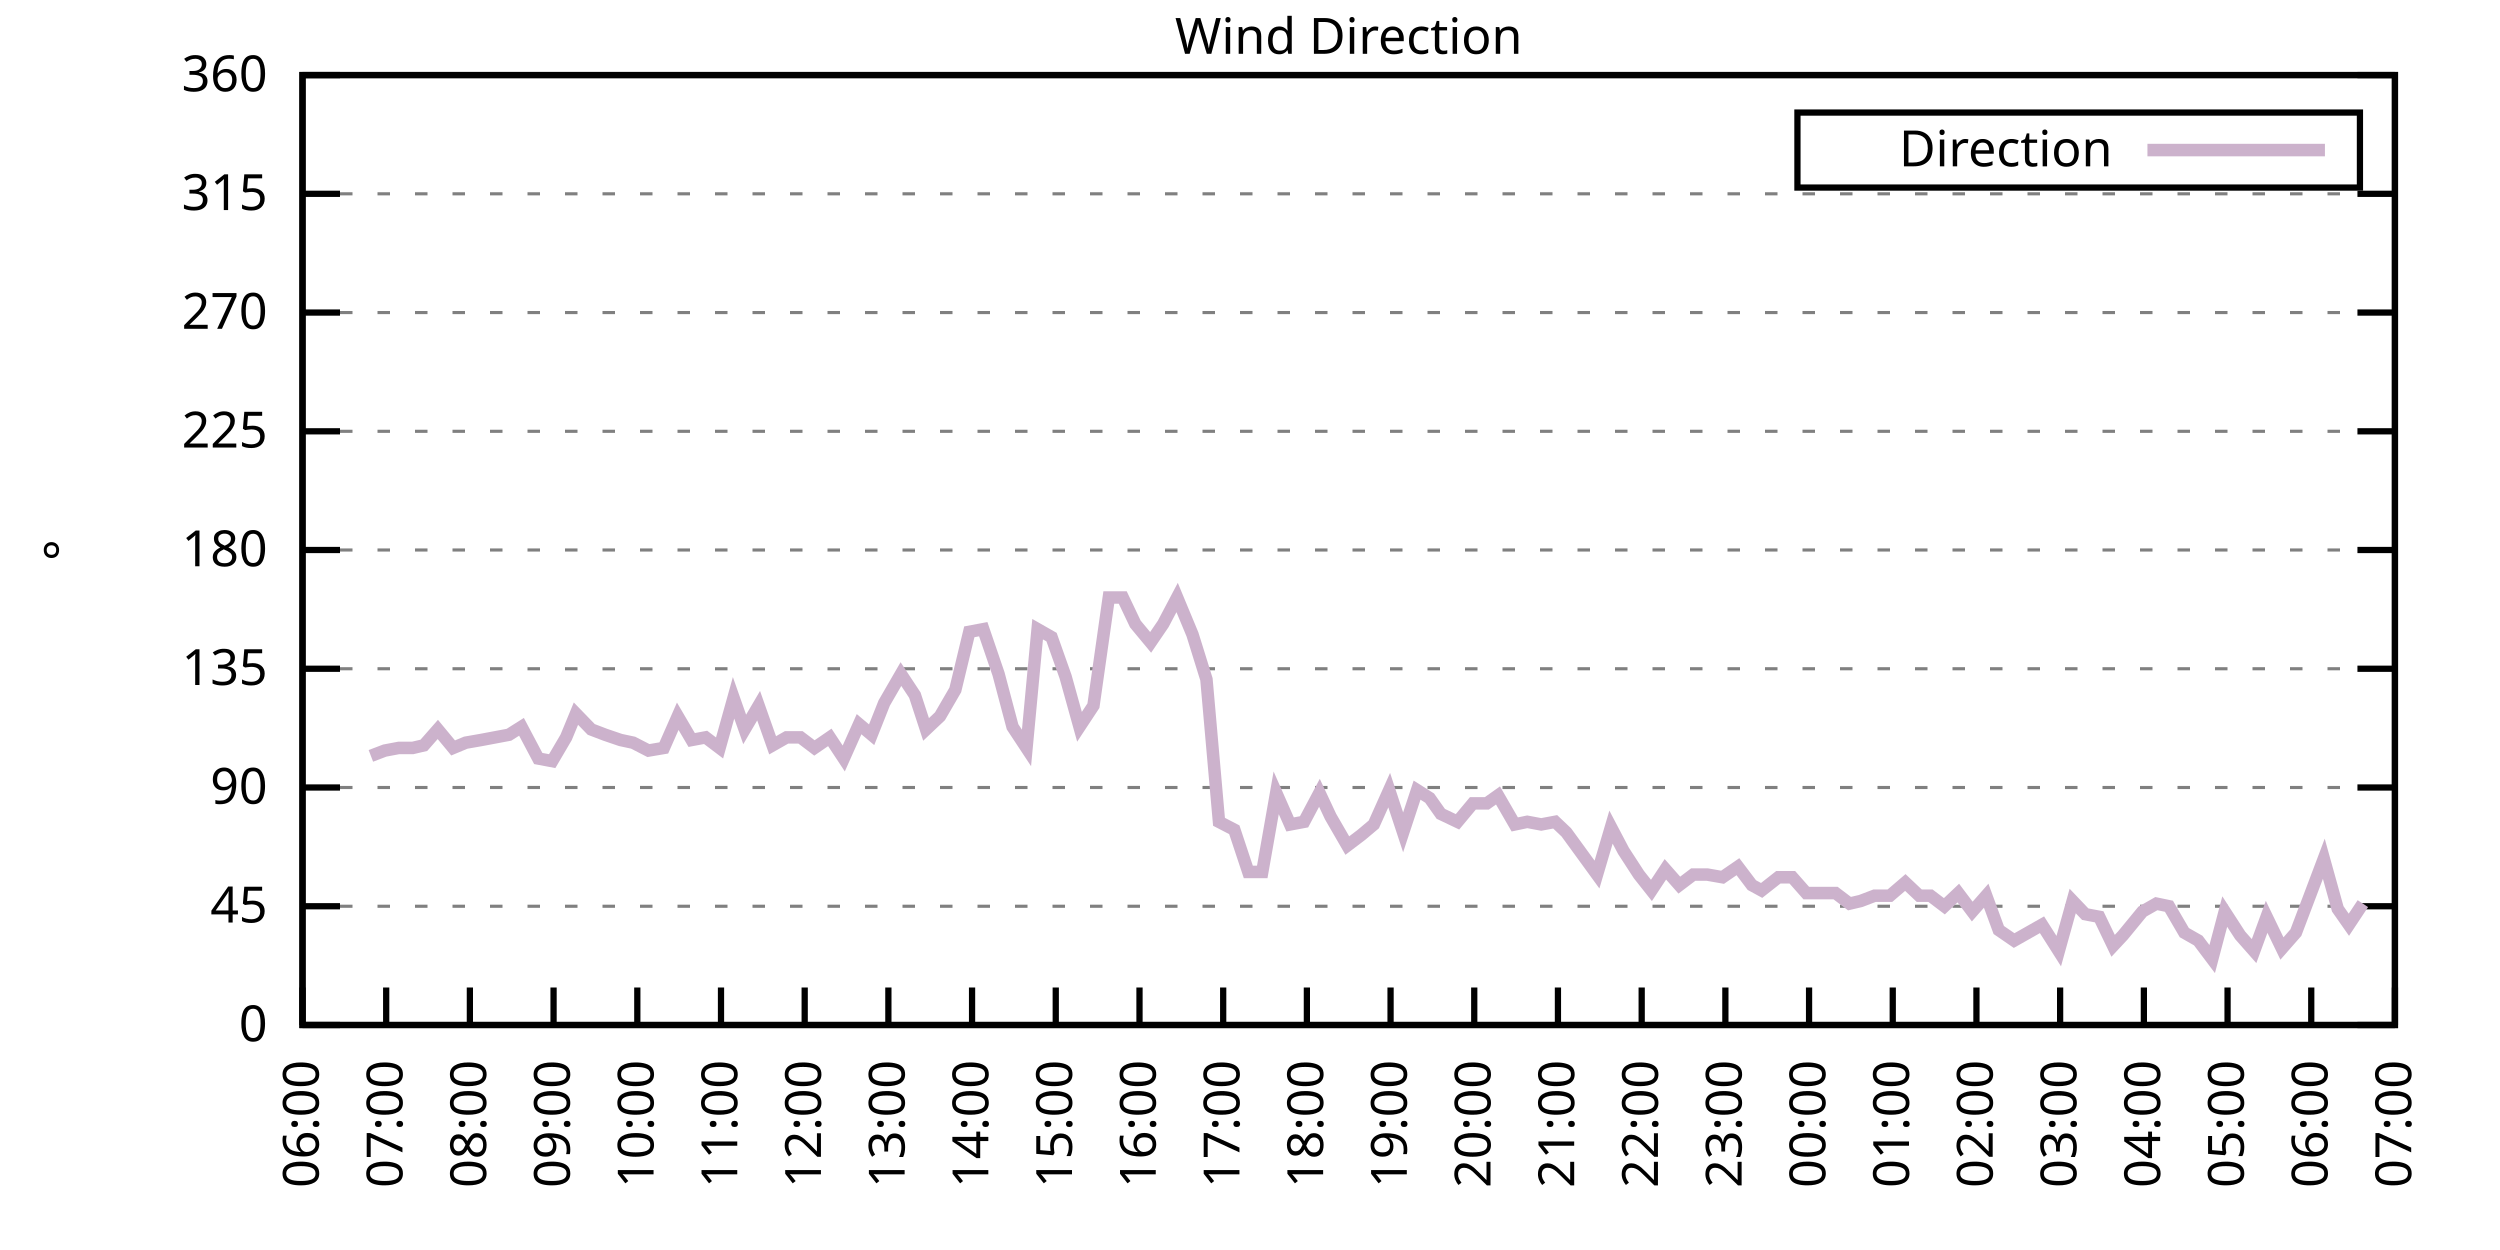
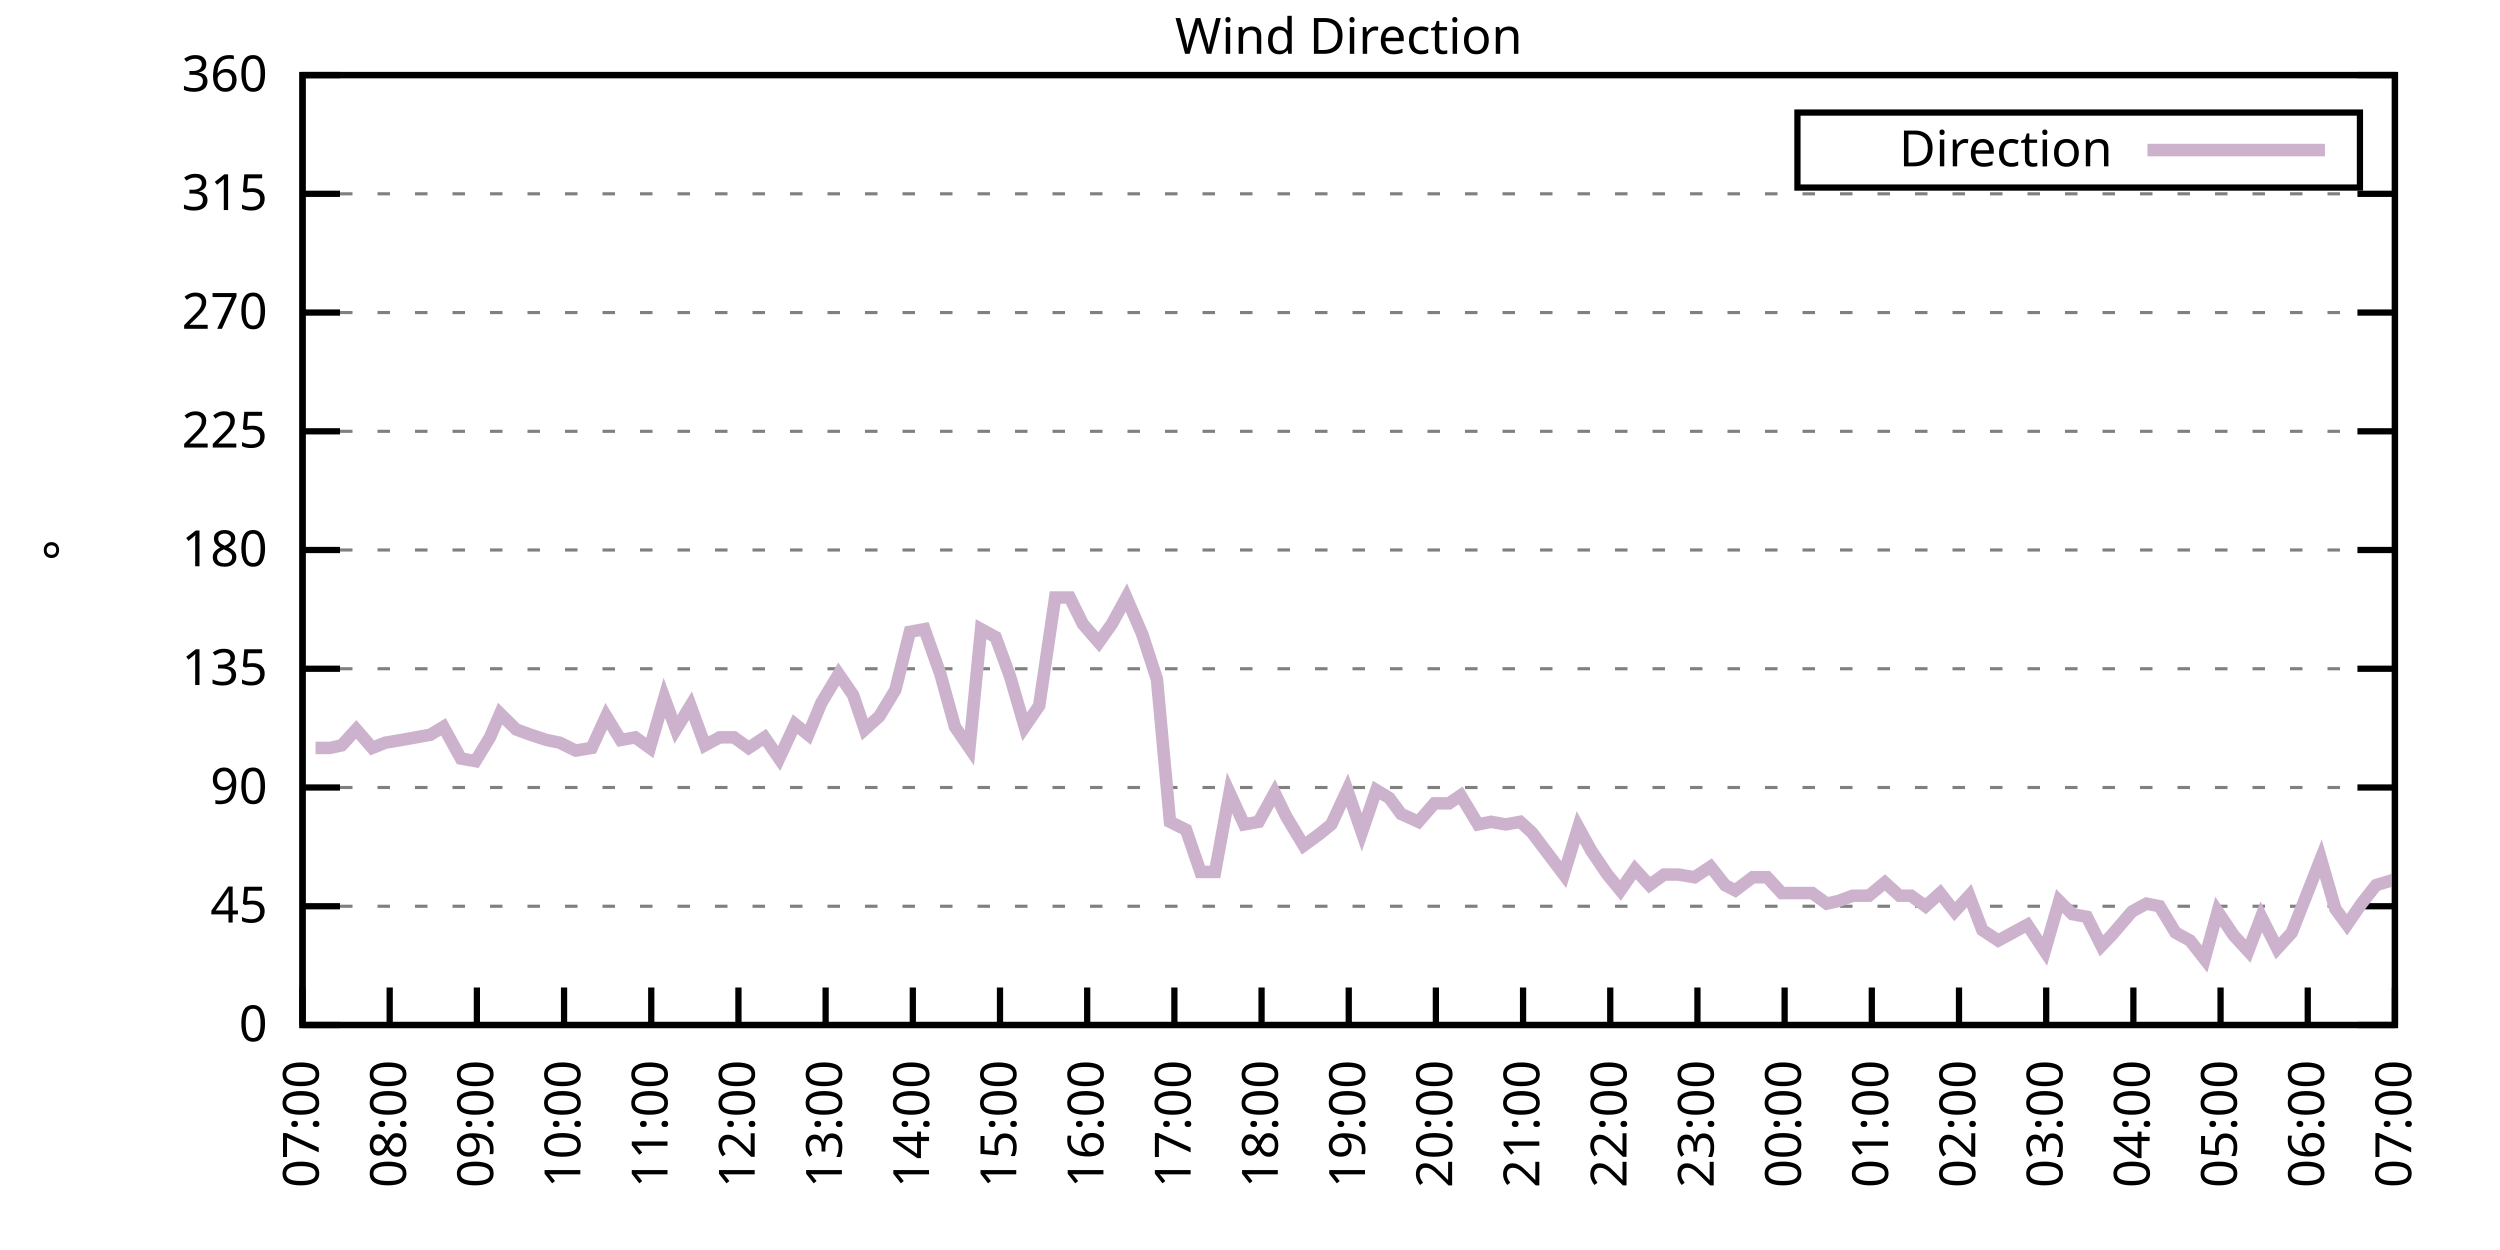
<svg xmlns="http://www.w3.org/2000/svg" xmlns:xlink="http://www.w3.org/1999/xlink" width="400" height="200" viewBox="0 0 400 200">
  <g id="gnuplot_canvas">
    <rect x="0" y="0" width="400" height="200" fill="none" />
    <defs>
      <circle id="gpDot" r="0.5" stroke-width="0.5" stroke="currentColor" />
      <path id="gpPt0" stroke-width="0.333" stroke="currentColor" d="M-1,0 h2 M0,-1 v2" />
      <path id="gpPt1" stroke-width="0.333" stroke="currentColor" d="M-1,-1 L1,1 M1,-1 L-1,1" />
      <path id="gpPt2" stroke-width="0.333" stroke="currentColor" d="M-1,0 L1,0 M0,-1 L0,1 M-1,-1 L1,1 M-1,1 L1,-1" />
      <rect id="gpPt3" stroke-width="0.333" stroke="currentColor" x="-1" y="-1" width="2" height="2" />
      <rect id="gpPt4" stroke-width="0.333" stroke="currentColor" fill="currentColor" x="-1" y="-1" width="2" height="2" />
      <circle id="gpPt5" stroke-width="0.333" stroke="currentColor" cx="0" cy="0" r="1" />
      <use xlink:href="#gpPt5" id="gpPt6" fill="currentColor" stroke="none" />
      <path id="gpPt7" stroke-width="0.333" stroke="currentColor" d="M0,-1.33 L-1.33,0.67 L1.33,0.67 z" />
      <use xlink:href="#gpPt7" id="gpPt8" fill="currentColor" stroke="none" />
      <use xlink:href="#gpPt7" id="gpPt9" stroke="currentColor" transform="rotate(180)" />
      <use xlink:href="#gpPt9" id="gpPt10" fill="currentColor" stroke="none" />
      <use xlink:href="#gpPt3" id="gpPt11" stroke="currentColor" transform="rotate(45)" />
      <use xlink:href="#gpPt11" id="gpPt12" fill="currentColor" stroke="none" />
      <path id="gpPt13" stroke-width="0.333" stroke="currentColor" d="M0,1.330 L1.265,0.411 L0.782,-1.067 L-0.782,-1.076 L-1.265,0.411 z" />
      <use xlink:href="#gpPt13" id="gpPt14" fill="currentColor" stroke="none" />
      <filter id="textbox" filterUnits="objectBoundingBox" x="0" y="0" height="1" width="1">
        <feFlood flood-color="white" flood-opacity="1" result="bgnd" />
        <feComposite in="SourceGraphic" in2="bgnd" operator="atop" />
      </filter>
      <filter id="greybox" filterUnits="objectBoundingBox" x="0" y="0" height="1" width="1">
        <feFlood flood-color="lightgrey" flood-opacity="1" result="grey" />
        <feComposite in="SourceGraphic" in2="grey" operator="atop" />
      </filter>
    </defs>
    <g fill="none" color="white" stroke="currentColor" stroke-width="1.00" stroke-linecap="butt" stroke-linejoin="miter">
</g>
    <g fill="none" color="black" stroke="currentColor" stroke-width="1.00" stroke-linecap="butt" stroke-linejoin="miter">
      <g stroke="none" shape-rendering="crispEdges">
        <polygon fill="rgb(255, 255, 255)" points="48.40,164.00 383.18,164.00 383.18,12.02 48.40,12.02 " />
      </g>
    </g>
    <g fill="none" color="black" stroke="currentColor" stroke-width="1.00" stroke-linecap="butt" stroke-linejoin="miter">
</g>
    <g fill="none" color="black" stroke="black" stroke-width="0.50" stroke-linecap="butt" stroke-linejoin="miter">
</g>
    <g fill="none" color="gray" stroke="currentColor" stroke-width="0.50" stroke-linecap="butt" stroke-linejoin="miter">
      <path stroke="gray" stroke-dasharray="2,4" class="gridline" d="M48.40,164.00 L383.19,164.00  " />
    </g>
    <g fill="none" color="gray" stroke="gray" stroke-width="1.00" stroke-linecap="butt" stroke-linejoin="miter">
</g>
    <g fill="none" color="black" stroke="currentColor" stroke-width="1.00" stroke-linecap="butt" stroke-linejoin="miter">
      <path stroke="black" d="M48.40,164.00 L54.40,164.00 M383.19,164.00 L377.19,164.00  " />
      <g transform="translate(42.80,166.60)" stroke="none" fill="black" font-family="Sans" font-size="8.00" text-anchor="end">
        <text>
          <tspan font-family="Sans"> 0</tspan>
        </text>
      </g>
    </g>
    <g fill="none" color="black" stroke="currentColor" stroke-width="1.00" stroke-linecap="butt" stroke-linejoin="miter">
</g>
    <g fill="none" color="black" stroke="black" stroke-width="0.50" stroke-linecap="butt" stroke-linejoin="miter">
</g>
    <g fill="none" color="gray" stroke="currentColor" stroke-width="0.50" stroke-linecap="butt" stroke-linejoin="miter">
      <path stroke="gray" stroke-dasharray="2,4" class="gridline" d="M48.40,145.00 L383.19,145.00  " />
    </g>
    <g fill="none" color="gray" stroke="gray" stroke-width="1.00" stroke-linecap="butt" stroke-linejoin="miter">
</g>
    <g fill="none" color="black" stroke="currentColor" stroke-width="1.00" stroke-linecap="butt" stroke-linejoin="miter">
      <path stroke="black" d="M48.40,145.00 L54.40,145.00 M383.19,145.00 L377.19,145.00  " />
      <g transform="translate(42.80,147.60)" stroke="none" fill="black" font-family="Sans" font-size="8.00" text-anchor="end">
        <text>
          <tspan font-family="Sans"> 45</tspan>
        </text>
      </g>
    </g>
    <g fill="none" color="black" stroke="currentColor" stroke-width="1.00" stroke-linecap="butt" stroke-linejoin="miter">
</g>
    <g fill="none" color="black" stroke="black" stroke-width="0.50" stroke-linecap="butt" stroke-linejoin="miter">
</g>
    <g fill="none" color="gray" stroke="currentColor" stroke-width="0.50" stroke-linecap="butt" stroke-linejoin="miter">
      <path stroke="gray" stroke-dasharray="2,4" class="gridline" d="M48.40,126.00 L383.19,126.00  " />
    </g>
    <g fill="none" color="gray" stroke="gray" stroke-width="1.00" stroke-linecap="butt" stroke-linejoin="miter">
</g>
    <g fill="none" color="black" stroke="currentColor" stroke-width="1.00" stroke-linecap="butt" stroke-linejoin="miter">
      <path stroke="black" d="M48.40,126.00 L54.40,126.00 M383.19,126.00 L377.19,126.00  " />
      <g transform="translate(42.80,128.60)" stroke="none" fill="black" font-family="Sans" font-size="8.00" text-anchor="end">
        <text>
          <tspan font-family="Sans"> 90</tspan>
        </text>
      </g>
    </g>
    <g fill="none" color="black" stroke="currentColor" stroke-width="1.00" stroke-linecap="butt" stroke-linejoin="miter">
</g>
    <g fill="none" color="black" stroke="black" stroke-width="0.50" stroke-linecap="butt" stroke-linejoin="miter">
</g>
    <g fill="none" color="gray" stroke="currentColor" stroke-width="0.50" stroke-linecap="butt" stroke-linejoin="miter">
      <path stroke="gray" stroke-dasharray="2,4" class="gridline" d="M48.40,107.00 L383.19,107.00  " />
    </g>
    <g fill="none" color="gray" stroke="gray" stroke-width="1.00" stroke-linecap="butt" stroke-linejoin="miter">
</g>
    <g fill="none" color="black" stroke="currentColor" stroke-width="1.00" stroke-linecap="butt" stroke-linejoin="miter">
      <path stroke="black" d="M48.40,107.00 L54.40,107.00 M383.19,107.00 L377.19,107.00  " />
      <g transform="translate(42.80,109.60)" stroke="none" fill="black" font-family="Sans" font-size="8.00" text-anchor="end">
        <text>
          <tspan font-family="Sans"> 135</tspan>
        </text>
      </g>
    </g>
    <g fill="none" color="black" stroke="currentColor" stroke-width="1.00" stroke-linecap="butt" stroke-linejoin="miter">
</g>
    <g fill="none" color="black" stroke="black" stroke-width="0.50" stroke-linecap="butt" stroke-linejoin="miter">
</g>
    <g fill="none" color="gray" stroke="currentColor" stroke-width="0.50" stroke-linecap="butt" stroke-linejoin="miter">
      <path stroke="gray" stroke-dasharray="2,4" class="gridline" d="M48.40,88.00 L383.19,88.00  " />
    </g>
    <g fill="none" color="gray" stroke="gray" stroke-width="1.00" stroke-linecap="butt" stroke-linejoin="miter">
</g>
    <g fill="none" color="black" stroke="currentColor" stroke-width="1.00" stroke-linecap="butt" stroke-linejoin="miter">
      <path stroke="black" d="M48.40,88.00 L54.40,88.00 M383.19,88.00 L377.19,88.00  " />
      <g transform="translate(42.80,90.60)" stroke="none" fill="black" font-family="Sans" font-size="8.00" text-anchor="end">
        <text>
          <tspan font-family="Sans"> 180</tspan>
        </text>
      </g>
    </g>
    <g fill="none" color="black" stroke="currentColor" stroke-width="1.00" stroke-linecap="butt" stroke-linejoin="miter">
</g>
    <g fill="none" color="black" stroke="black" stroke-width="0.50" stroke-linecap="butt" stroke-linejoin="miter">
</g>
    <g fill="none" color="gray" stroke="currentColor" stroke-width="0.50" stroke-linecap="butt" stroke-linejoin="miter">
      <path stroke="gray" stroke-dasharray="2,4" class="gridline" d="M48.40,69.01 L383.19,69.01  " />
    </g>
    <g fill="none" color="gray" stroke="gray" stroke-width="1.00" stroke-linecap="butt" stroke-linejoin="miter">
</g>
    <g fill="none" color="black" stroke="currentColor" stroke-width="1.00" stroke-linecap="butt" stroke-linejoin="miter">
      <path stroke="black" d="M48.40,69.01 L54.40,69.01 M383.19,69.01 L377.19,69.01  " />
      <g transform="translate(42.80,71.61)" stroke="none" fill="black" font-family="Sans" font-size="8.00" text-anchor="end">
        <text>
          <tspan font-family="Sans"> 225</tspan>
        </text>
      </g>
    </g>
    <g fill="none" color="black" stroke="currentColor" stroke-width="1.00" stroke-linecap="butt" stroke-linejoin="miter">
</g>
    <g fill="none" color="black" stroke="black" stroke-width="0.50" stroke-linecap="butt" stroke-linejoin="miter">
</g>
    <g fill="none" color="gray" stroke="currentColor" stroke-width="0.50" stroke-linecap="butt" stroke-linejoin="miter">
      <path stroke="gray" stroke-dasharray="2,4" class="gridline" d="M48.40,50.01 L383.19,50.01  " />
    </g>
    <g fill="none" color="gray" stroke="gray" stroke-width="1.00" stroke-linecap="butt" stroke-linejoin="miter">
</g>
    <g fill="none" color="black" stroke="currentColor" stroke-width="1.00" stroke-linecap="butt" stroke-linejoin="miter">
      <path stroke="black" d="M48.40,50.01 L54.40,50.01 M383.19,50.01 L377.19,50.01  " />
      <g transform="translate(42.80,52.61)" stroke="none" fill="black" font-family="Sans" font-size="8.00" text-anchor="end">
        <text>
          <tspan font-family="Sans"> 270</tspan>
        </text>
      </g>
    </g>
    <g fill="none" color="black" stroke="currentColor" stroke-width="1.00" stroke-linecap="butt" stroke-linejoin="miter">
</g>
    <g fill="none" color="black" stroke="black" stroke-width="0.50" stroke-linecap="butt" stroke-linejoin="miter">
</g>
    <g fill="none" color="gray" stroke="currentColor" stroke-width="0.50" stroke-linecap="butt" stroke-linejoin="miter">
      <path stroke="gray" stroke-dasharray="2,4" class="gridline" d="M48.40,31.01 L383.19,31.01  " />
    </g>
    <g fill="none" color="gray" stroke="gray" stroke-width="1.00" stroke-linecap="butt" stroke-linejoin="miter">
</g>
    <g fill="none" color="black" stroke="currentColor" stroke-width="1.00" stroke-linecap="butt" stroke-linejoin="miter">
      <path stroke="black" d="M48.40,31.01 L54.40,31.01 M383.19,31.01 L377.19,31.01  " />
      <g transform="translate(42.80,33.61)" stroke="none" fill="black" font-family="Sans" font-size="8.00" text-anchor="end">
        <text>
          <tspan font-family="Sans"> 315</tspan>
        </text>
      </g>
    </g>
    <g fill="none" color="black" stroke="currentColor" stroke-width="1.00" stroke-linecap="butt" stroke-linejoin="miter">
</g>
    <g fill="none" color="black" stroke="black" stroke-width="0.50" stroke-linecap="butt" stroke-linejoin="miter">
</g>
    <g fill="none" color="gray" stroke="currentColor" stroke-width="0.50" stroke-linecap="butt" stroke-linejoin="miter">
      <path stroke="gray" stroke-dasharray="2,4" class="gridline" d="M48.40,12.01 L383.19,12.01  " />
    </g>
    <g fill="none" color="gray" stroke="gray" stroke-width="1.00" stroke-linecap="butt" stroke-linejoin="miter">
</g>
    <g fill="none" color="black" stroke="currentColor" stroke-width="1.00" stroke-linecap="butt" stroke-linejoin="miter">
      <path stroke="black" d="M48.40,12.01 L54.40,12.01 M383.19,12.01 L377.19,12.01  " />
      <g transform="translate(42.80,14.61)" stroke="none" fill="black" font-family="Sans" font-size="8.00" text-anchor="end">
        <text>
          <tspan font-family="Sans"> 360</tspan>
        </text>
      </g>
    </g>
    <g fill="none" color="black" stroke="currentColor" stroke-width="1.00" stroke-linecap="butt" stroke-linejoin="miter">
      <path stroke="black" d="M48.40,164.00 L48.40,158.00  " />
      <g transform="translate(51.00,169.60) rotate(270.00)" stroke="none" fill="black" font-family="Sans" font-size="8.00" text-anchor="end">
        <text>
-           <tspan font-family="Sans">06:00</tspan>
-         </text>
-       </g>
-     </g>
-     <g fill="none" color="black" stroke="currentColor" stroke-width="1.00" stroke-linecap="butt" stroke-linejoin="miter">
-       <path stroke="black" d="M61.79,164.00 L61.79,158.00  " />
-       <g transform="translate(64.39,169.60) rotate(270.00)" stroke="none" fill="black" font-family="Sans" font-size="8.00" text-anchor="end">
-         <text>
          <tspan font-family="Sans">07:00</tspan>
        </text>
      </g>
    </g>
    <g fill="none" color="black" stroke="currentColor" stroke-width="1.00" stroke-linecap="butt" stroke-linejoin="miter">
-       <path stroke="black" d="M75.18,164.00 L75.18,158.00  " />
-       <g transform="translate(77.78,169.60) rotate(270.00)" stroke="none" fill="black" font-family="Sans" font-size="8.00" text-anchor="end">
+       <path stroke="black" d="M62.35,164.00 L62.35,158.00  " />
+       <g transform="translate(64.95,169.60) rotate(270.00)" stroke="none" fill="black" font-family="Sans" font-size="8.00" text-anchor="end">
        <text>
          <tspan font-family="Sans">08:00</tspan>
        </text>
      </g>
    </g>
    <g fill="none" color="black" stroke="currentColor" stroke-width="1.00" stroke-linecap="butt" stroke-linejoin="miter">
-       <path stroke="black" d="M88.57,164.00 L88.57,158.00  " />
-       <g transform="translate(91.17,169.60) rotate(270.00)" stroke="none" fill="black" font-family="Sans" font-size="8.00" text-anchor="end">
+       <path stroke="black" d="M76.30,164.00 L76.30,158.00  " />
+       <g transform="translate(78.90,169.60) rotate(270.00)" stroke="none" fill="black" font-family="Sans" font-size="8.00" text-anchor="end">
        <text>
          <tspan font-family="Sans">09:00</tspan>
        </text>
      </g>
    </g>
    <g fill="none" color="black" stroke="currentColor" stroke-width="1.00" stroke-linecap="butt" stroke-linejoin="miter">
-       <path stroke="black" d="M101.97,164.00 L101.97,158.00  " />
-       <g transform="translate(104.57,169.60) rotate(270.00)" stroke="none" fill="black" font-family="Sans" font-size="8.00" text-anchor="end">
+       <path stroke="black" d="M90.25,164.00 L90.25,158.00  " />
+       <g transform="translate(92.85,169.60) rotate(270.00)" stroke="none" fill="black" font-family="Sans" font-size="8.00" text-anchor="end">
        <text>
          <tspan font-family="Sans">10:00</tspan>
        </text>
      </g>
    </g>
    <g fill="none" color="black" stroke="currentColor" stroke-width="1.00" stroke-linecap="butt" stroke-linejoin="miter">
-       <path stroke="black" d="M115.36,164.00 L115.36,158.00  " />
-       <g transform="translate(117.96,169.60) rotate(270.00)" stroke="none" fill="black" font-family="Sans" font-size="8.00" text-anchor="end">
+       <path stroke="black" d="M104.20,164.00 L104.20,158.00  " />
+       <g transform="translate(106.80,169.60) rotate(270.00)" stroke="none" fill="black" font-family="Sans" font-size="8.00" text-anchor="end">
        <text>
          <tspan font-family="Sans">11:00</tspan>
        </text>
      </g>
    </g>
    <g fill="none" color="black" stroke="currentColor" stroke-width="1.00" stroke-linecap="butt" stroke-linejoin="miter">
-       <path stroke="black" d="M128.75,164.00 L128.75,158.00  " />
-       <g transform="translate(131.35,169.60) rotate(270.00)" stroke="none" fill="black" font-family="Sans" font-size="8.00" text-anchor="end">
+       <path stroke="black" d="M118.15,164.00 L118.15,158.00  " />
+       <g transform="translate(120.75,169.60) rotate(270.00)" stroke="none" fill="black" font-family="Sans" font-size="8.00" text-anchor="end">
        <text>
          <tspan font-family="Sans">12:00</tspan>
        </text>
      </g>
    </g>
    <g fill="none" color="black" stroke="currentColor" stroke-width="1.00" stroke-linecap="butt" stroke-linejoin="miter">
-       <path stroke="black" d="M142.14,164.00 L142.14,158.00  " />
-       <g transform="translate(144.74,169.60) rotate(270.00)" stroke="none" fill="black" font-family="Sans" font-size="8.00" text-anchor="end">
+       <path stroke="black" d="M132.10,164.00 L132.10,158.00  " />
+       <g transform="translate(134.70,169.60) rotate(270.00)" stroke="none" fill="black" font-family="Sans" font-size="8.00" text-anchor="end">
        <text>
          <tspan font-family="Sans">13:00</tspan>
        </text>
      </g>
    </g>
    <g fill="none" color="black" stroke="currentColor" stroke-width="1.00" stroke-linecap="butt" stroke-linejoin="miter">
-       <path stroke="black" d="M155.53,164.00 L155.53,158.00  " />
-       <g transform="translate(158.13,169.60) rotate(270.00)" stroke="none" fill="black" font-family="Sans" font-size="8.00" text-anchor="end">
+       <path stroke="black" d="M146.05,164.00 L146.05,158.00  " />
+       <g transform="translate(148.65,169.60) rotate(270.00)" stroke="none" fill="black" font-family="Sans" font-size="8.00" text-anchor="end">
        <text>
          <tspan font-family="Sans">14:00</tspan>
        </text>
      </g>
    </g>
    <g fill="none" color="black" stroke="currentColor" stroke-width="1.00" stroke-linecap="butt" stroke-linejoin="miter">
-       <path stroke="black" d="M168.92,164.00 L168.92,158.00  " />
-       <g transform="translate(171.52,169.60) rotate(270.00)" stroke="none" fill="black" font-family="Sans" font-size="8.00" text-anchor="end">
+       <path stroke="black" d="M160.00,164.00 L160.00,158.00  " />
+       <g transform="translate(162.60,169.60) rotate(270.00)" stroke="none" fill="black" font-family="Sans" font-size="8.00" text-anchor="end">
        <text>
          <tspan font-family="Sans">15:00</tspan>
        </text>
      </g>
    </g>
    <g fill="none" color="black" stroke="currentColor" stroke-width="1.00" stroke-linecap="butt" stroke-linejoin="miter">
-       <path stroke="black" d="M182.32,164.00 L182.32,158.00  " />
-       <g transform="translate(184.92,169.60) rotate(270.00)" stroke="none" fill="black" font-family="Sans" font-size="8.00" text-anchor="end">
+       <path stroke="black" d="M173.95,164.00 L173.95,158.00  " />
+       <g transform="translate(176.55,169.60) rotate(270.00)" stroke="none" fill="black" font-family="Sans" font-size="8.00" text-anchor="end">
        <text>
          <tspan font-family="Sans">16:00</tspan>
        </text>
      </g>
    </g>
    <g fill="none" color="black" stroke="currentColor" stroke-width="1.00" stroke-linecap="butt" stroke-linejoin="miter">
-       <path stroke="black" d="M195.71,164.00 L195.71,158.00  " />
-       <g transform="translate(198.31,169.60) rotate(270.00)" stroke="none" fill="black" font-family="Sans" font-size="8.00" text-anchor="end">
+       <path stroke="black" d="M187.90,164.00 L187.90,158.00  " />
+       <g transform="translate(190.50,169.60) rotate(270.00)" stroke="none" fill="black" font-family="Sans" font-size="8.00" text-anchor="end">
        <text>
          <tspan font-family="Sans">17:00</tspan>
        </text>
      </g>
    </g>
    <g fill="none" color="black" stroke="currentColor" stroke-width="1.00" stroke-linecap="butt" stroke-linejoin="miter">
-       <path stroke="black" d="M209.10,164.00 L209.10,158.00  " />
-       <g transform="translate(211.70,169.60) rotate(270.00)" stroke="none" fill="black" font-family="Sans" font-size="8.00" text-anchor="end">
+       <path stroke="black" d="M201.85,164.00 L201.85,158.00  " />
+       <g transform="translate(204.45,169.60) rotate(270.00)" stroke="none" fill="black" font-family="Sans" font-size="8.00" text-anchor="end">
        <text>
          <tspan font-family="Sans">18:00</tspan>
        </text>
      </g>
    </g>
    <g fill="none" color="black" stroke="currentColor" stroke-width="1.00" stroke-linecap="butt" stroke-linejoin="miter">
-       <path stroke="black" d="M222.49,164.00 L222.49,158.00  " />
-       <g transform="translate(225.09,169.60) rotate(270.00)" stroke="none" fill="black" font-family="Sans" font-size="8.00" text-anchor="end">
+       <path stroke="black" d="M215.80,164.00 L215.80,158.00  " />
+       <g transform="translate(218.40,169.60) rotate(270.00)" stroke="none" fill="black" font-family="Sans" font-size="8.00" text-anchor="end">
        <text>
          <tspan font-family="Sans">19:00</tspan>
        </text>
      </g>
    </g>
    <g fill="none" color="black" stroke="currentColor" stroke-width="1.00" stroke-linecap="butt" stroke-linejoin="miter">
-       <path stroke="black" d="M235.88,164.00 L235.88,158.00  " />
-       <g transform="translate(238.48,169.60) rotate(270.00)" stroke="none" fill="black" font-family="Sans" font-size="8.00" text-anchor="end">
+       <path stroke="black" d="M229.74,164.00 L229.74,158.00  " />
+       <g transform="translate(232.34,169.60) rotate(270.00)" stroke="none" fill="black" font-family="Sans" font-size="8.00" text-anchor="end">
        <text>
          <tspan font-family="Sans">20:00</tspan>
        </text>
      </g>
    </g>
    <g fill="none" color="black" stroke="currentColor" stroke-width="1.00" stroke-linecap="butt" stroke-linejoin="miter">
-       <path stroke="black" d="M249.27,164.00 L249.27,158.00  " />
-       <g transform="translate(251.87,169.60) rotate(270.00)" stroke="none" fill="black" font-family="Sans" font-size="8.00" text-anchor="end">
+       <path stroke="black" d="M243.69,164.00 L243.69,158.00  " />
+       <g transform="translate(246.29,169.60) rotate(270.00)" stroke="none" fill="black" font-family="Sans" font-size="8.00" text-anchor="end">
        <text>
          <tspan font-family="Sans">21:00</tspan>
        </text>
      </g>
    </g>
    <g fill="none" color="black" stroke="currentColor" stroke-width="1.00" stroke-linecap="butt" stroke-linejoin="miter">
-       <path stroke="black" d="M262.67,164.00 L262.67,158.00  " />
-       <g transform="translate(265.27,169.60) rotate(270.00)" stroke="none" fill="black" font-family="Sans" font-size="8.00" text-anchor="end">
+       <path stroke="black" d="M257.64,164.00 L257.64,158.00  " />
+       <g transform="translate(260.24,169.60) rotate(270.00)" stroke="none" fill="black" font-family="Sans" font-size="8.00" text-anchor="end">
        <text>
          <tspan font-family="Sans">22:00</tspan>
        </text>
      </g>
    </g>
    <g fill="none" color="black" stroke="currentColor" stroke-width="1.00" stroke-linecap="butt" stroke-linejoin="miter">
-       <path stroke="black" d="M276.06,164.00 L276.06,158.00  " />
-       <g transform="translate(278.66,169.60) rotate(270.00)" stroke="none" fill="black" font-family="Sans" font-size="8.00" text-anchor="end">
+       <path stroke="black" d="M271.59,164.00 L271.59,158.00  " />
+       <g transform="translate(274.19,169.60) rotate(270.00)" stroke="none" fill="black" font-family="Sans" font-size="8.00" text-anchor="end">
        <text>
          <tspan font-family="Sans">23:00</tspan>
        </text>
      </g>
    </g>
    <g fill="none" color="black" stroke="currentColor" stroke-width="1.00" stroke-linecap="butt" stroke-linejoin="miter">
-       <path stroke="black" d="M289.45,164.00 L289.45,158.00  " />
-       <g transform="translate(292.05,169.60) rotate(270.00)" stroke="none" fill="black" font-family="Sans" font-size="8.00" text-anchor="end">
+       <path stroke="black" d="M285.54,164.00 L285.54,158.00  " />
+       <g transform="translate(288.14,169.60) rotate(270.00)" stroke="none" fill="black" font-family="Sans" font-size="8.00" text-anchor="end">
        <text>
          <tspan font-family="Sans">00:00</tspan>
        </text>
      </g>
    </g>
    <g fill="none" color="black" stroke="currentColor" stroke-width="1.00" stroke-linecap="butt" stroke-linejoin="miter">
-       <path stroke="black" d="M302.84,164.00 L302.84,158.00  " />
-       <g transform="translate(305.44,169.60) rotate(270.00)" stroke="none" fill="black" font-family="Sans" font-size="8.00" text-anchor="end">
+       <path stroke="black" d="M299.49,164.00 L299.49,158.00  " />
+       <g transform="translate(302.09,169.60) rotate(270.00)" stroke="none" fill="black" font-family="Sans" font-size="8.00" text-anchor="end">
        <text>
          <tspan font-family="Sans">01:00</tspan>
        </text>
      </g>
    </g>
    <g fill="none" color="black" stroke="currentColor" stroke-width="1.00" stroke-linecap="butt" stroke-linejoin="miter">
-       <path stroke="black" d="M316.23,164.00 L316.23,158.00  " />
-       <g transform="translate(318.83,169.60) rotate(270.00)" stroke="none" fill="black" font-family="Sans" font-size="8.00" text-anchor="end">
+       <path stroke="black" d="M313.44,164.00 L313.44,158.00  " />
+       <g transform="translate(316.04,169.60) rotate(270.00)" stroke="none" fill="black" font-family="Sans" font-size="8.00" text-anchor="end">
        <text>
          <tspan font-family="Sans">02:00</tspan>
        </text>
      </g>
    </g>
    <g fill="none" color="black" stroke="currentColor" stroke-width="1.00" stroke-linecap="butt" stroke-linejoin="miter">
-       <path stroke="black" d="M329.62,164.00 L329.62,158.00  " />
-       <g transform="translate(332.22,169.60) rotate(270.00)" stroke="none" fill="black" font-family="Sans" font-size="8.00" text-anchor="end">
+       <path stroke="black" d="M327.39,164.00 L327.39,158.00  " />
+       <g transform="translate(329.99,169.60) rotate(270.00)" stroke="none" fill="black" font-family="Sans" font-size="8.00" text-anchor="end">
        <text>
          <tspan font-family="Sans">03:00</tspan>
        </text>
      </g>
    </g>
    <g fill="none" color="black" stroke="currentColor" stroke-width="1.00" stroke-linecap="butt" stroke-linejoin="miter">
-       <path stroke="black" d="M343.02,164.00 L343.02,158.00  " />
-       <g transform="translate(345.62,169.60) rotate(270.00)" stroke="none" fill="black" font-family="Sans" font-size="8.00" text-anchor="end">
+       <path stroke="black" d="M341.34,164.00 L341.34,158.00  " />
+       <g transform="translate(343.94,169.60) rotate(270.00)" stroke="none" fill="black" font-family="Sans" font-size="8.00" text-anchor="end">
        <text>
          <tspan font-family="Sans">04:00</tspan>
        </text>
      </g>
    </g>
    <g fill="none" color="black" stroke="currentColor" stroke-width="1.00" stroke-linecap="butt" stroke-linejoin="miter">
-       <path stroke="black" d="M356.41,164.00 L356.41,158.00  " />
-       <g transform="translate(359.01,169.60) rotate(270.00)" stroke="none" fill="black" font-family="Sans" font-size="8.00" text-anchor="end">
+       <path stroke="black" d="M355.29,164.00 L355.29,158.00  " />
+       <g transform="translate(357.89,169.60) rotate(270.00)" stroke="none" fill="black" font-family="Sans" font-size="8.00" text-anchor="end">
        <text>
          <tspan font-family="Sans">05:00</tspan>
        </text>
      </g>
    </g>
    <g fill="none" color="black" stroke="currentColor" stroke-width="1.00" stroke-linecap="butt" stroke-linejoin="miter">
-       <path stroke="black" d="M369.80,164.00 L369.80,158.00  " />
-       <g transform="translate(372.40,169.60) rotate(270.00)" stroke="none" fill="black" font-family="Sans" font-size="8.00" text-anchor="end">
+       <path stroke="black" d="M369.24,164.00 L369.24,158.00  " />
+       <g transform="translate(371.84,169.60) rotate(270.00)" stroke="none" fill="black" font-family="Sans" font-size="8.00" text-anchor="end">
        <text>
          <tspan font-family="Sans">06:00</tspan>
        </text>
      </g>
    </g>
    <g fill="none" color="black" stroke="currentColor" stroke-width="1.00" stroke-linecap="butt" stroke-linejoin="miter">
      <path stroke="black" d="M383.19,164.00 L383.19,158.00  " />
      <g transform="translate(385.79,169.60) rotate(270.00)" stroke="none" fill="black" font-family="Sans" font-size="8.00" text-anchor="end">
        <text>
          <tspan font-family="Sans">07:00</tspan>
        </text>
      </g>
    </g>
    <g fill="none" color="black" stroke="currentColor" stroke-width="1.00" stroke-linecap="butt" stroke-linejoin="miter">
</g>
    <g fill="none" color="black" stroke="currentColor" stroke-width="1.00" stroke-linecap="butt" stroke-linejoin="miter">
      <path stroke="black" d="M48.40,12.01 L48.40,164.00 L383.19,164.00 L383.19,12.01 L48.40,12.01 Z  " />
    </g>
    <g fill="none" color="black" stroke="currentColor" stroke-width="1.00" stroke-linecap="butt" stroke-linejoin="miter">
</g>
    <g fill="none" color="black" stroke="currentColor" stroke-width="1.00" stroke-linecap="butt" stroke-linejoin="miter">
      <path stroke="black" d="M287.59,30.01 L287.59,18.01 L377.59,18.01 L377.59,30.01 L287.59,30.01 Z  " />
    </g>
    <g id="Wind_direction_plot_1">
      <g fill="none" color="white" stroke="black" stroke-width="2.00" stroke-linecap="butt" stroke-linejoin="miter">
</g>
      <g fill="none" color="black" stroke="currentColor" stroke-width="2.00" stroke-linecap="butt" stroke-linejoin="miter">
        <g transform="translate(337.99,26.61)" stroke="none" fill="black" font-family="Sans" font-size="8.00" text-anchor="end">
          <text>
            <tspan font-family="Sans">Direction</tspan>
          </text>
        </g>
      </g>
      <g fill="none" color="black" stroke="currentColor" stroke-width="2.00" stroke-linecap="butt" stroke-linejoin="miter">
-         <path stroke="rgb(204, 178, 204)" d="M343.59,24.01 L371.99,24.01 M59.34,120.94 L61.57,120.09 L63.80,119.67 L66.03,119.67 L67.82,119.25 L70.05,116.71   L72.50,119.67 L74.51,118.83 L76.97,118.40 L79.20,117.98 L81.43,117.56 L83.44,116.29 L86.12,121.36 L88.35,121.78   L90.58,117.98 L92.15,114.18 L94.60,116.71 L96.83,117.56 L99.29,118.40 L101.30,118.83 L103.75,120.09 L106.21,119.67   L108.44,114.60 L110.67,118.40 L112.90,117.98 L115.13,119.67 L117.37,111.65 L119.15,116.71 L121.38,112.91 L123.62,119.25   L125.85,117.98 L128.08,117.98 L130.31,119.67 L132.77,117.98 L135.00,121.36 L137.45,115.87 L139.46,117.56 L141.47,112.49   L144.15,107.85 L146.38,111.23 L148.17,116.71 L150.40,114.60 L152.85,110.38 L155.09,101.09 L157.32,100.67 L159.77,107.85   L162.01,116.29 L164.24,119.67 L166.02,100.67 L168.25,101.94 L170.49,108.27 L172.72,116.29 L174.95,112.91 L177.41,95.60   L179.64,95.60 L181.65,99.83 L184.10,102.78 L186.11,99.83 L188.34,95.60 L190.80,101.52 L193.03,108.69 L195.04,131.49   L197.49,132.76 L199.73,139.51 L201.96,139.51 L204.19,126.85 L206.42,131.91 L208.65,131.49 L211.11,126.85 L212.89,130.65   L215.57,135.29 L217.80,133.60 L219.81,131.91 L222.27,126.42 L224.50,133.18 L226.73,126.42 L228.74,127.69 L230.53,130.22   L233.20,131.49 L235.66,128.54 L237.89,128.54 L239.68,127.27 L242.36,131.91 L244.36,131.49 L246.60,131.91 L248.83,131.49   L250.61,133.18 L253.07,136.56 L255.52,139.93 L257.76,132.34 L259.76,136.14 L262.22,139.93 L264.23,142.47 L266.46,139.09   L268.69,141.62 L270.92,139.93 L273.16,139.93 L275.61,140.36 L278.07,138.67 L280.30,141.62 L281.86,142.47 L284.54,140.36   L286.77,140.36 L289.00,142.89 L290.79,142.89 L293.69,142.89 L295.92,144.58 L297.71,144.16 L299.94,143.31 L302.39,143.31   L304.85,141.20 L307.08,143.31 L308.87,143.31 L311.10,145.00 L313.33,142.89 L315.56,145.85 L317.79,143.31 L319.80,148.80   L322.26,150.49 L326.72,147.96 L329.40,152.18 L331.63,144.16 L333.64,146.27 L335.87,146.69 L338.10,151.33 L339.67,149.65   L342.79,145.85 L345.02,144.58 L347.03,145.00 L349.49,149.22 L351.72,150.49 L353.95,153.45 L355.96,145.85 L358.42,149.65   L360.65,152.18 L362.66,146.69 L365.11,151.76 L367.34,149.22 L369.58,143.31 L371.81,137.40 L374.04,145.42 L375.82,147.96   L378.06,144.58  " />
+         <path stroke="rgb(204, 178, 204)" d="M343.59,24.01 L371.99,24.01 M50.49,119.67 L52.82,119.67 L54.68,119.25 L57.00,116.71 L59.56,119.67 L61.65,118.83   L64.21,118.40 L66.53,117.98 L68.86,117.56 L70.95,116.29 L73.74,121.36 L76.07,121.78 L78.39,117.98 L80.02,114.18   L82.58,116.71 L84.90,117.56 L87.46,118.40 L89.55,118.83 L92.11,120.09 L94.67,119.67 L96.99,114.60 L99.32,118.40   L101.64,117.98 L103.97,119.67 L106.29,111.65 L108.15,116.71 L110.48,112.91 L112.80,119.25 L115.13,117.98 L117.45,117.98   L119.78,119.67 L122.33,117.98 L124.66,121.36 L127.22,115.87 L129.31,117.56 L131.40,112.49 L134.19,107.85 L136.51,111.23   L138.37,116.71 L140.70,114.60 L143.26,110.38 L145.58,101.09 L147.91,100.67 L150.46,107.85 L152.79,116.29 L155.11,119.67   L156.97,100.67 L159.30,101.94 L161.62,108.27 L163.95,116.29 L166.27,112.91 L168.83,95.60 L171.16,95.60 L173.25,99.83   L175.81,102.78 L177.90,99.83 L180.22,95.60 L182.78,101.52 L185.11,108.69 L187.20,131.49 L189.76,132.76 L192.08,139.51   L194.41,139.51 L196.73,126.85 L199.06,131.91 L201.38,131.49 L203.94,126.85 L205.80,130.65 L208.59,135.29 L210.91,133.60   L213.01,131.91 L215.56,126.42 L217.89,133.18 L220.21,126.42 L222.30,127.69 L224.16,130.22 L226.95,131.49 L229.51,128.54   L231.84,128.54 L233.70,127.27 L236.49,131.91 L238.58,131.49 L240.90,131.91 L243.23,131.49 L245.09,133.18 L247.65,136.56   L250.20,139.93 L252.53,132.34 L254.62,136.14 L257.18,139.93 L259.27,142.47 L261.60,139.09 L263.92,141.62 L266.25,139.93   L268.57,139.93 L271.13,140.36 L273.69,138.67 L276.01,141.62 L277.64,142.47 L280.43,140.36 L282.75,140.36 L285.08,142.89   L286.94,142.89 L289.96,142.89 L292.29,144.58 L294.15,144.16 L296.47,143.31 L299.03,143.31 L301.58,141.20 L303.91,143.31   L305.77,143.31 L308.09,145.00 L310.42,142.89 L312.74,145.85 L315.07,143.31 L317.16,148.80 L319.72,150.49 L324.37,147.96   L327.16,152.18 L329.48,144.16 L331.58,146.27 L333.90,146.69 L336.23,151.33 L337.85,149.65 L341.11,145.85 L343.43,144.58   L345.53,145.00 L348.08,149.22 L350.41,150.49 L352.73,153.45 L354.83,145.85 L357.38,149.65 L359.71,152.18 L361.80,146.69   L364.36,151.76 L366.68,149.22 L369.01,143.31 L371.33,137.40 L373.66,145.42 L375.52,147.96 L377.84,144.58 L380.17,141.62   L382.96,140.78  " />
      </g>
    </g>
    <g fill="none" color="black" stroke="currentColor" stroke-width="2.00" stroke-linecap="butt" stroke-linejoin="miter">
</g>
    <g fill="none" color="black" stroke="black" stroke-width="1.00" stroke-linecap="butt" stroke-linejoin="miter">
</g>
    <g fill="none" color="black" stroke="currentColor" stroke-width="1.00" stroke-linecap="butt" stroke-linejoin="miter">
      <path stroke="black" d="M48.40,12.01 L48.40,164.00 L383.19,164.00 L383.19,12.01 L48.40,12.01 Z  " />
      <g transform="translate(12.80,88.01) rotate(270.00)" stroke="none" fill="black" font-family="Sans" font-size="8.00" text-anchor="middle">
        <text>
          <tspan font-family="Sans">°</tspan>
        </text>
      </g>
    </g>
    <g fill="none" color="black" stroke="currentColor" stroke-width="1.00" stroke-linecap="butt" stroke-linejoin="miter">
</g>
    <g fill="none" color="black" stroke="currentColor" stroke-width="1.00" stroke-linecap="butt" stroke-linejoin="miter">
      <g transform="translate(215.79,8.61)" stroke="none" fill="black" font-family="Sans" font-size="8.00" text-anchor="middle">
        <text>
          <tspan font-family="Sans">Wind Direction</tspan>
        </text>
      </g>
    </g>
    <g fill="none" color="black" stroke="currentColor" stroke-width="1.00" stroke-linecap="butt" stroke-linejoin="miter">
</g>
  </g>
</svg>
